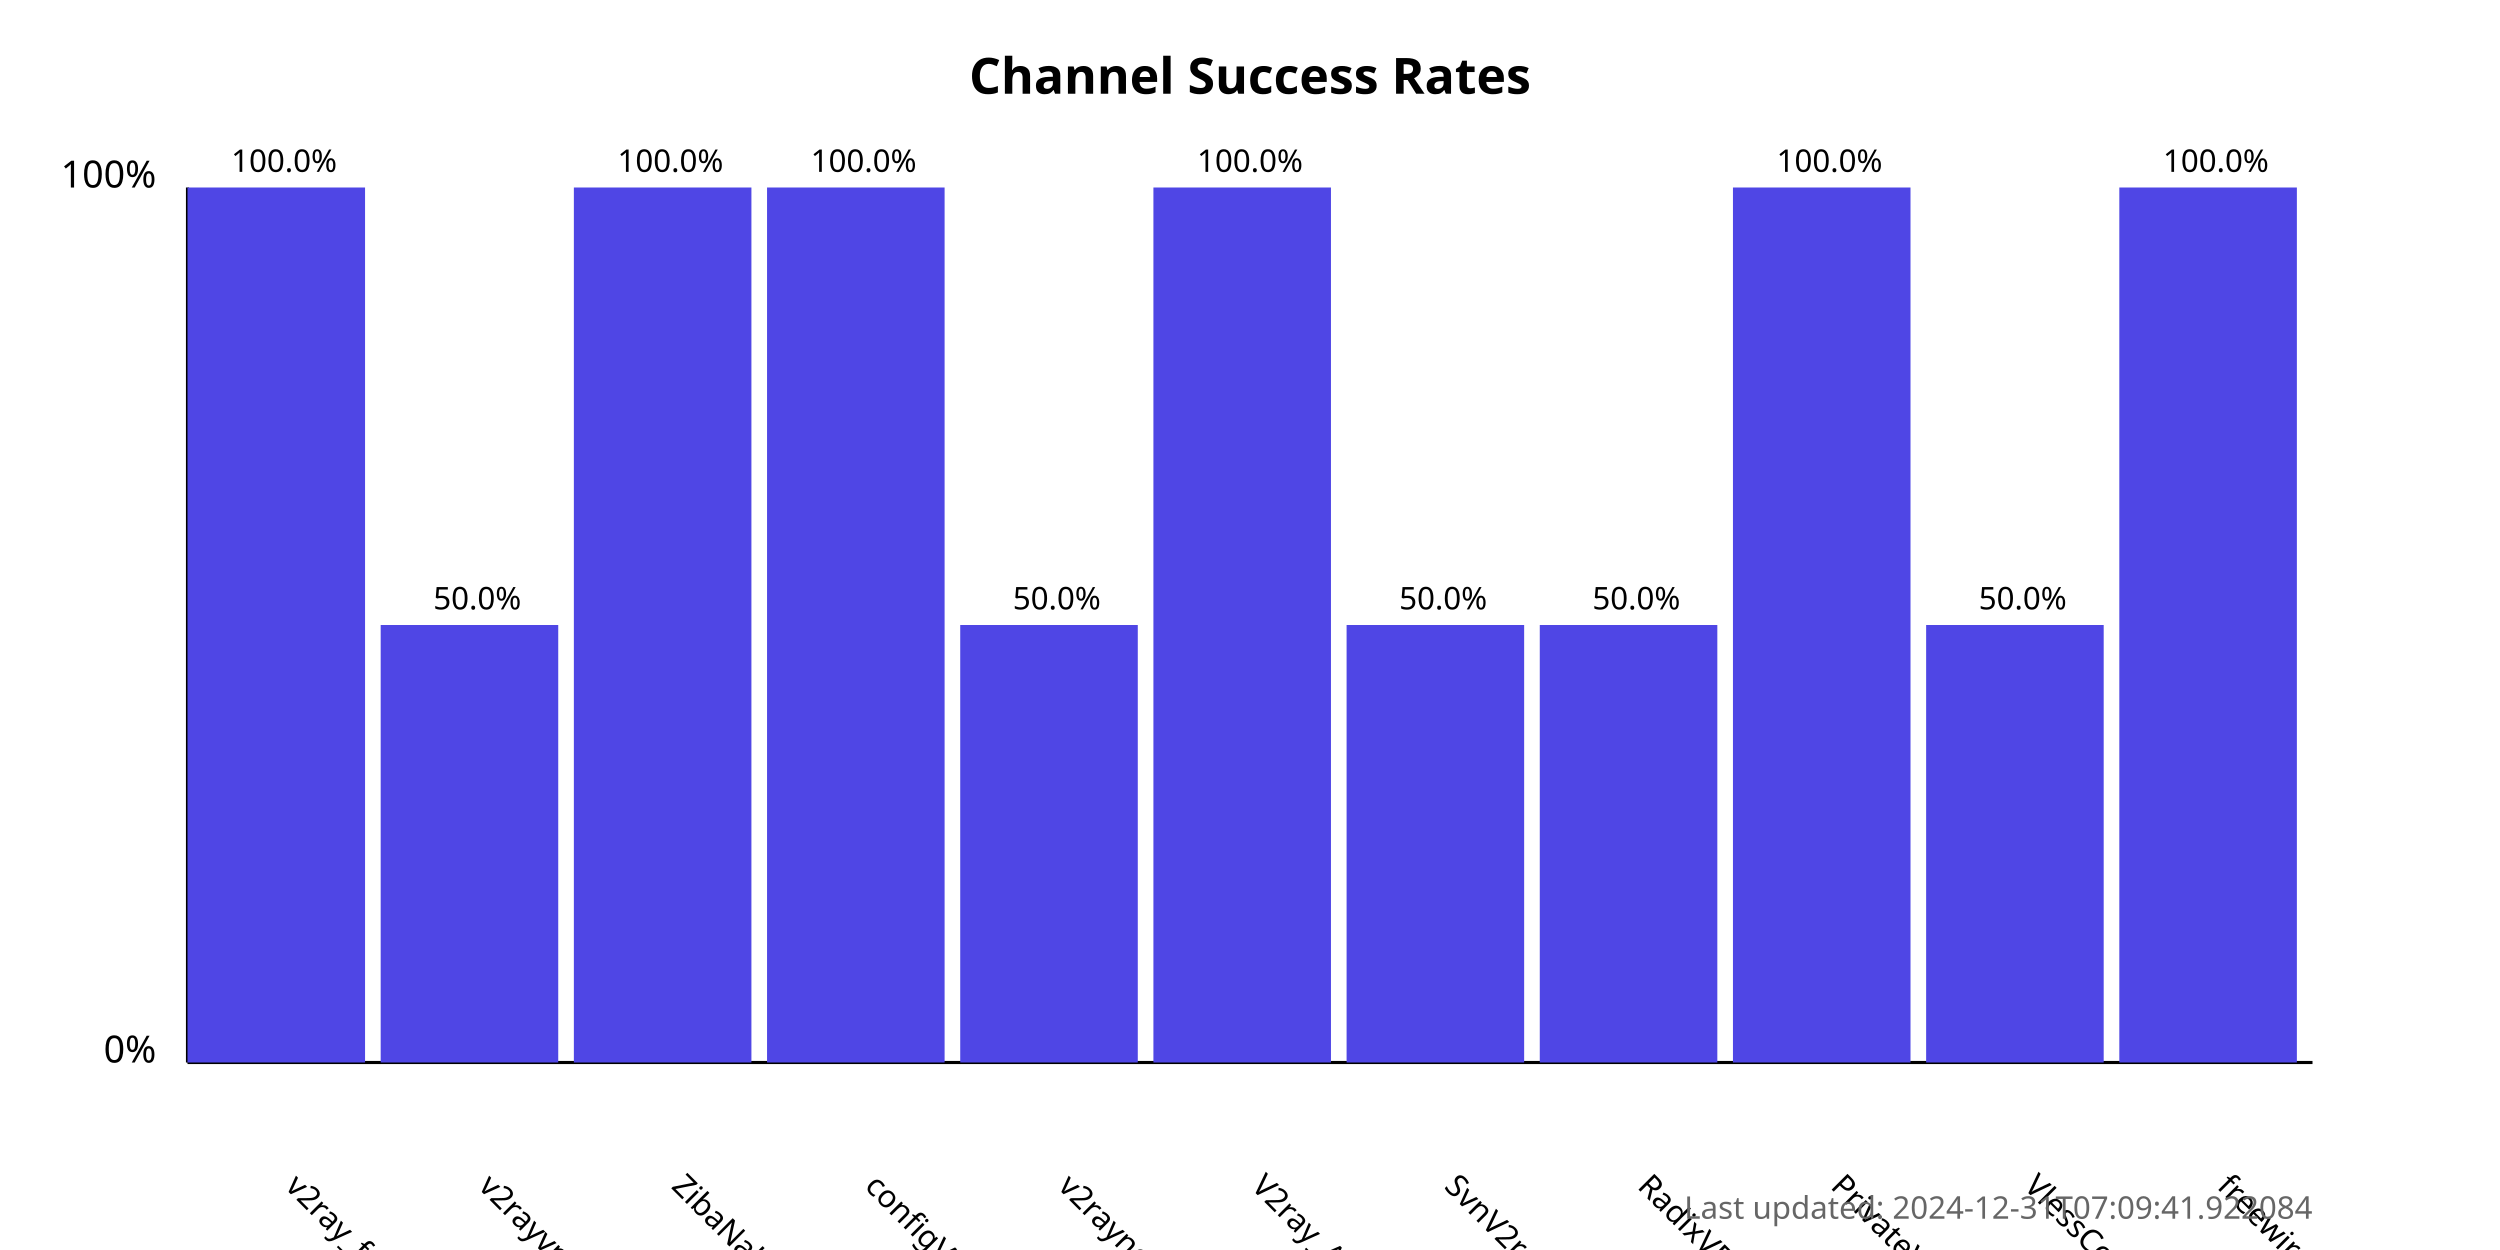
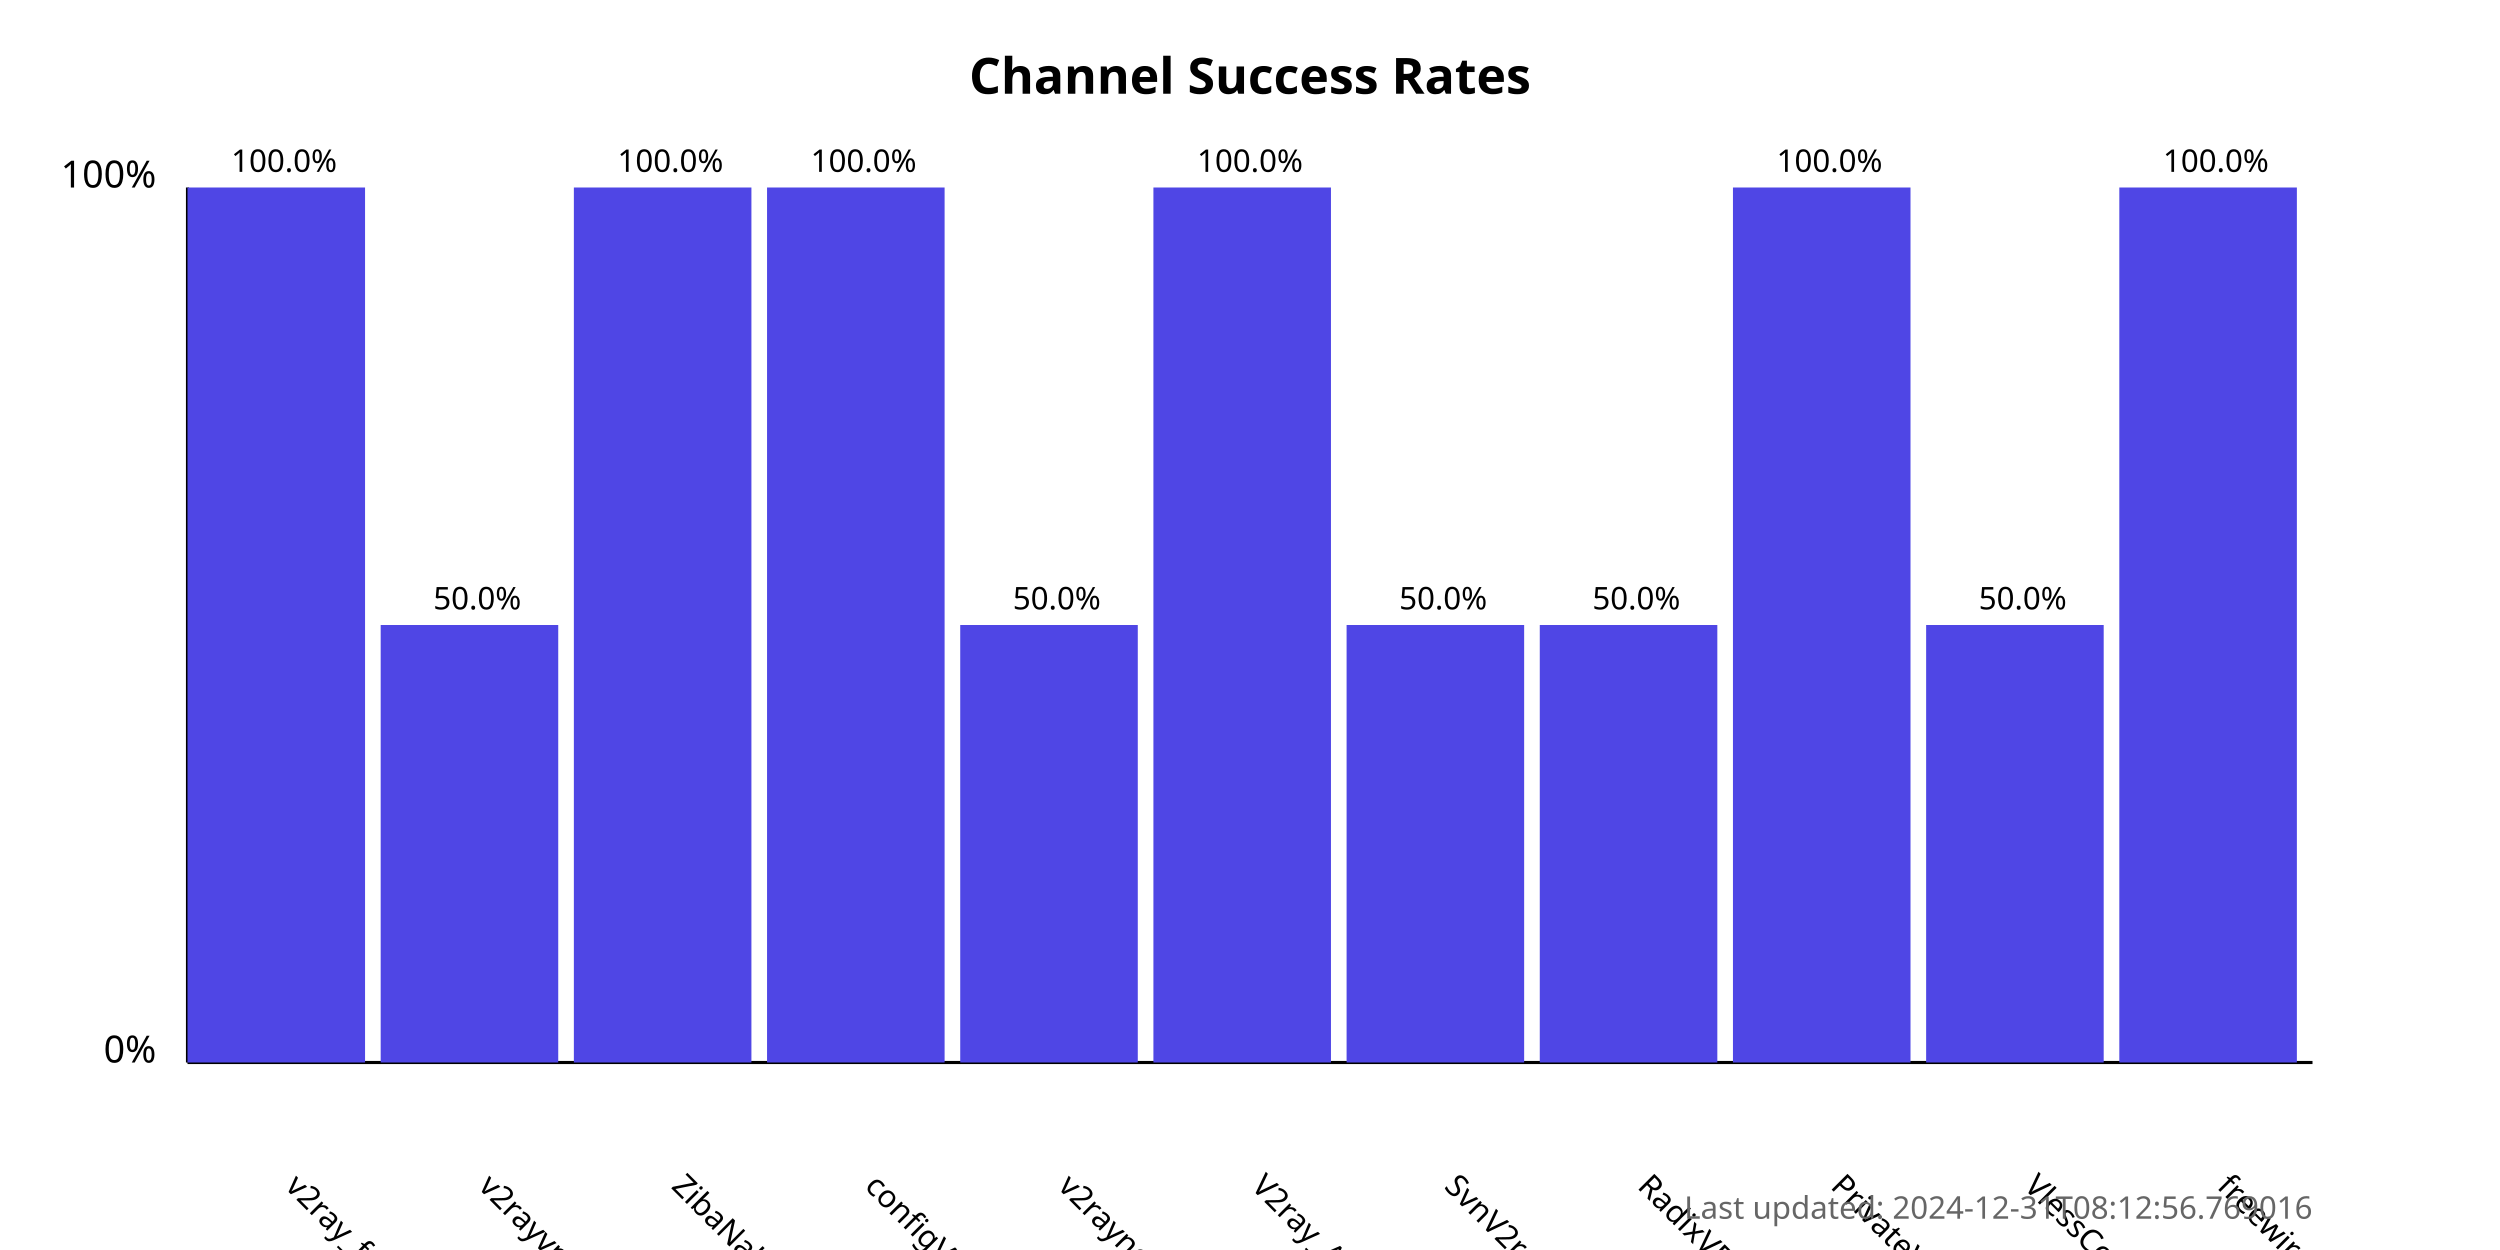
<svg xmlns="http://www.w3.org/2000/svg" width="800" height="400">
  <style>
            .chart-title { font: bold 16px sans-serif; }
            .axis-label { font: 12px sans-serif; }
            .tick-label { font: 10px sans-serif; }
            .bar { fill: #4f46e5; }
            .bar:hover { fill: #6366f1; }
            .timestamp { font: 10px sans-serif; fill: #666; }
        </style>
  <text x="400.0" y="30" text-anchor="middle" class="chart-title">
            Channel Success Rates
        </text>
  <line x1="60" y1="340" x2="60" y2="60" stroke="black" stroke-width="1" />
  <line x1="60" y1="340" x2="740" y2="340" stroke="black" stroke-width="1" />
  <text x="50" y="340" text-anchor="end" class="axis-label">0%</text>
  <text x="50" y="60" text-anchor="end" class="axis-label">100%</text>
  <g>
    <rect x="60" y="60.0" width="56.818" height="280.0" class="bar" />
    <text x="90.909" y="380" transform="rotate(45, 90.90909, 380)" text-anchor="start" class="tick-label">
                v2ray_free_conf
            </text>
    <text x="90.909" y="55.0" text-anchor="middle" class="tick-label">
                100.0%
            </text>
  </g>
  <g>
    <rect x="121.818" y="200.0" width="56.818" height="140.0" class="bar" />
    <text x="152.727" y="380" transform="rotate(45, 152.7273, 380)" text-anchor="start" class="tick-label">
                v2rayvpno
            </text>
    <text x="152.727" y="195.0" text-anchor="middle" class="tick-label">
                50.0%
            </text>
  </g>
  <g>
    <rect x="183.636" y="60.0" width="56.818" height="280.0" class="bar" />
    <text x="214.545" y="380" transform="rotate(45, 214.5455, 380)" text-anchor="start" class="tick-label">
                ZibaNabz
            </text>
    <text x="214.545" y="55.0" text-anchor="middle" class="tick-label">
                100.0%
            </text>
  </g>
  <g>
    <rect x="245.455" y="60.0" width="56.818" height="280.0" class="bar" />
    <text x="276.364" y="380" transform="rotate(45, 276.3636, 380)" text-anchor="start" class="tick-label">
                configV2rayForFree
            </text>
    <text x="276.364" y="55.0" text-anchor="middle" class="tick-label">
                100.0%
            </text>
  </g>
  <g>
    <rect x="307.273" y="200.0" width="56.818" height="140.0" class="bar" />
    <text x="338.182" y="380" transform="rotate(45, 338.1818, 380)" text-anchor="start" class="tick-label">
                v2rayngvpn
            </text>
    <text x="338.182" y="195.0" text-anchor="middle" class="tick-label">
                50.0%
            </text>
  </g>
  <g>
    <rect x="369.091" y="60.0" width="56.818" height="280.0" class="bar" />
    <text x="400.0" y="380" transform="rotate(45, 400.0, 380)" text-anchor="start" class="tick-label">
                V2ray_Alpha
            </text>
    <text x="400.0" y="55.0" text-anchor="middle" class="tick-label">
                100.0%
            </text>
  </g>
  <g>
    <rect x="430.909" y="200.0" width="56.818" height="140.0" class="bar" />
    <text x="461.818" y="380" transform="rotate(45, 461.8182, 380)" text-anchor="start" class="tick-label">
                SvnV2ray
            </text>
    <text x="461.818" y="195.0" text-anchor="middle" class="tick-label">
                50.0%
            </text>
  </g>
  <g>
    <rect x="492.727" y="200.0" width="56.818" height="140.0" class="bar" />
    <text x="523.636" y="380" transform="rotate(45, 523.6364, 380)" text-anchor="start" class="tick-label">
                RadixVPN
            </text>
    <text x="523.636" y="195.0" text-anchor="middle" class="tick-label">
                50.0%
            </text>
  </g>
  <g>
    <rect x="554.545" y="60.0" width="56.818" height="280.0" class="bar" />
    <text x="585.455" y="380" transform="rotate(45, 585.4545, 380)" text-anchor="start" class="tick-label">
                PrivateVPNs
            </text>
    <text x="585.455" y="55.0" text-anchor="middle" class="tick-label">
                100.0%
            </text>
  </g>
  <g>
    <rect x="616.364" y="200.0" width="56.818" height="140.0" class="bar" />
    <text x="647.273" y="380" transform="rotate(45, 647.2727, 380)" text-anchor="start" class="tick-label">
                VlessConfig
            </text>
    <text x="647.273" y="195.0" text-anchor="middle" class="tick-label">
                50.0%
            </text>
  </g>
  <g>
    <rect x="678.182" y="60.0" width="56.818" height="280.0" class="bar" />
    <text x="709.091" y="380" transform="rotate(45, 709.0909, 380)" text-anchor="start" class="tick-label">
                freewireguard
            </text>
    <text x="709.091" y="55.0" text-anchor="middle" class="tick-label">
                100.0%
            </text>
  </g>
  <text x="740" y="390" text-anchor="end" class="timestamp">
-             Last updated: 2024-12-31T07:09:41.922084
+             Last updated: 2024-12-31T08:12:56.769016
        </text>
</svg>
